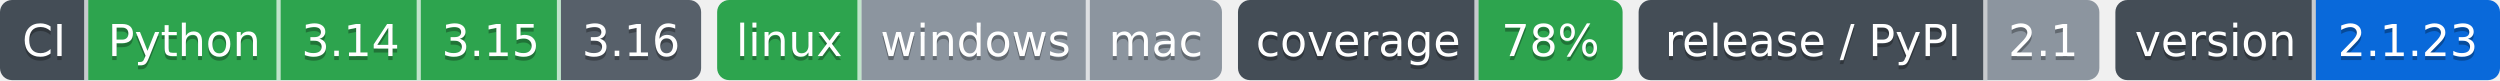
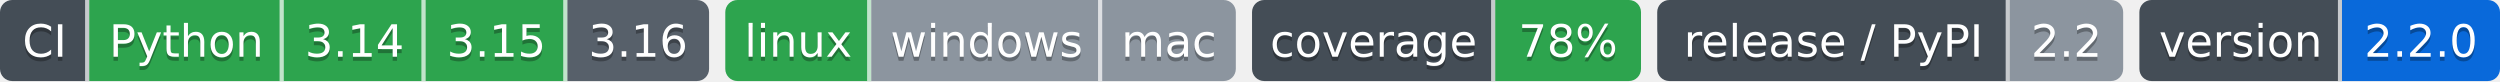
- <svg xmlns="http://www.w3.org/2000/svg" width="624" height="20" role="img" aria-label="Python: CI пройден; 3.14: CI пройден; 3.15: CI пройден; 3.16: сборки для CI ещё нет; linux: CI пройден; windows: проверка не проводилась; mac: проверка не проводилась; 78%: покрытие 78%; 2.1: выпуск v2.1.0, на PyPI не публикуется; 2.1.23: версия 2.1.23">
-   <clipPath id="zd3f919620">
+ <svg xmlns="http://www.w3.org/2000/svg" width="617" height="20" role="img" aria-label="Python: CI пройден; 3.14: CI пройден; 3.15: CI пройден; 3.16: сборки для CI ещё нет; linux: CI пройден; windows: проверка не проводилась; mac: проверка не проводилась; 78%: покрытие 78%; 2.2: выпуск v2.2.0, на PyPI не публикуется; 2.2.0: версия 2.2.0">
+   <clipPath id="z30e328f30">
    <rect width="175" height="20" rx="3" x="0" />
  </clipPath>
-   <clipPath id="zd3f919621">
+   <clipPath id="z30e328f31">
    <rect width="126" height="20" rx="3" x="179" />
  </clipPath>
-   <clipPath id="zd3f919622">
+   <clipPath id="z30e328f32">
    <rect width="96" height="20" rx="3" x="309" />
  </clipPath>
-   <clipPath id="zd3f919623">
+   <clipPath id="z30e328f33">
    <rect width="115" height="20" rx="3" x="409" />
  </clipPath>
-   <clipPath id="zd3f919624">
-     <rect width="96" height="20" rx="3" x="528" />
+   <clipPath id="z30e328f34">
+     <rect width="89" height="20" rx="3" x="528" />
  </clipPath>
  <g>
-     <rect x="0" width="22" height="20" fill="#444d56" clip-path="url(#zd3f919620)" />
-     <rect x="22" width="48" height="20" fill="#2da44e" clip-path="url(#zd3f919620)" />
-     <rect x="70" width="35" height="20" fill="#2da44e" clip-path="url(#zd3f919620)" />
-     <rect x="105" width="35" height="20" fill="#2da44e" clip-path="url(#zd3f919620)" />
-     <rect x="140" width="35" height="20" fill="#57606a" clip-path="url(#zd3f919620)" />
-     <rect x="179" width="36" height="20" fill="#2da44e" clip-path="url(#zd3f919621)" />
-     <rect x="215" width="57" height="20" fill="#8c959f" clip-path="url(#zd3f919621)" />
-     <rect x="272" width="33" height="20" fill="#8c959f" clip-path="url(#zd3f919621)" />
-     <rect x="309" width="60" height="20" fill="#444d56" clip-path="url(#zd3f919622)" />
-     <rect x="369" width="36" height="20" fill="#2da44e" clip-path="url(#zd3f919622)" />
-     <rect x="409" width="87" height="20" fill="#444d56" clip-path="url(#zd3f919623)" />
-     <rect x="496" width="28" height="20" fill="#8c959f" clip-path="url(#zd3f919623)" />
-     <rect x="528" width="50" height="20" fill="#444d56" clip-path="url(#zd3f919624)" />
-     <rect x="578" width="46" height="20" fill="#0969da" clip-path="url(#zd3f919624)" />
+     <rect x="0" width="22" height="20" fill="#444d56" clip-path="url(#z30e328f30)" />
+     <rect x="22" width="48" height="20" fill="#2da44e" clip-path="url(#z30e328f30)" />
+     <rect x="70" width="35" height="20" fill="#2da44e" clip-path="url(#z30e328f30)" />
+     <rect x="105" width="35" height="20" fill="#2da44e" clip-path="url(#z30e328f30)" />
+     <rect x="140" width="35" height="20" fill="#57606a" clip-path="url(#z30e328f30)" />
+     <rect x="179" width="36" height="20" fill="#2da44e" clip-path="url(#z30e328f31)" />
+     <rect x="215" width="57" height="20" fill="#8c959f" clip-path="url(#z30e328f31)" />
+     <rect x="272" width="33" height="20" fill="#8c959f" clip-path="url(#z30e328f31)" />
+     <rect x="309" width="60" height="20" fill="#444d56" clip-path="url(#z30e328f32)" />
+     <rect x="369" width="36" height="20" fill="#2da44e" clip-path="url(#z30e328f32)" />
+     <rect x="409" width="87" height="20" fill="#444d56" clip-path="url(#z30e328f33)" />
+     <rect x="496" width="28" height="20" fill="#8c959f" clip-path="url(#z30e328f33)" />
+     <rect x="528" width="50" height="20" fill="#444d56" clip-path="url(#z30e328f34)" />
+     <rect x="578" width="39" height="20" fill="#0969da" clip-path="url(#z30e328f34)" />
    <rect x="21" width="1" height="20" fill="#fff" fill-opacity=".7" />
    <rect x="69" width="1" height="20" fill="#fff" fill-opacity=".7" />
    <rect x="104" width="1" height="20" fill="#fff" fill-opacity=".7" />
    <rect x="139" width="1" height="20" fill="#fff" fill-opacity=".7" />
    <rect x="214" width="1" height="20" fill="#fff" fill-opacity=".7" />
    <rect x="271" width="1" height="20" fill="#fff" fill-opacity=".7" />
    <rect x="368" width="1" height="20" fill="#fff" fill-opacity=".7" />
    <rect x="495" width="1" height="20" fill="#fff" fill-opacity=".7" />
    <rect x="577" width="1" height="20" fill="#fff" fill-opacity=".7" />
  </g>
  <g fill="#fff" text-anchor="middle" font-family="Verdana,Geneva,DejaVu Sans,sans-serif" font-size="11">
    <text x="11.0" y="15" fill="#010101" fill-opacity=".3">CI</text>
    <text x="11.0" y="14">CI</text>
    <text x="46.0" y="15" fill="#010101" fill-opacity=".3">Python</text>
    <text x="46.0" y="14">Python</text>
    <text x="87.5" y="15" fill="#010101" fill-opacity=".3">3.14</text>
    <text x="87.5" y="14">3.14</text>
    <text x="122.5" y="15" fill="#010101" fill-opacity=".3">3.15</text>
    <text x="122.5" y="14">3.15</text>
    <text x="157.5" y="15" fill="#010101" fill-opacity=".3">3.16</text>
    <text x="157.5" y="14">3.16</text>
    <text x="197.0" y="15" fill="#010101" fill-opacity=".3">linux</text>
    <text x="197.0" y="14">linux</text>
    <text x="243.5" y="15" fill="#010101" fill-opacity=".3">windows</text>
    <text x="243.5" y="14">windows</text>
    <text x="288.5" y="15" fill="#010101" fill-opacity=".3">mac</text>
    <text x="288.5" y="14">mac</text>
    <text x="339.0" y="15" fill="#010101" fill-opacity=".3">coverage</text>
    <text x="339.0" y="14">coverage</text>
    <text x="387.0" y="15" fill="#010101" fill-opacity=".3">78%</text>
    <text x="387.0" y="14">78%</text>
    <text x="452.5" y="15" fill="#010101" fill-opacity=".3">release / PyPI</text>
    <text x="452.5" y="14">release / PyPI</text>
-     <text x="510.0" y="15" fill="#010101" fill-opacity=".3">2.1</text>
-     <text x="510.0" y="14">2.1</text>
+     <text x="510.0" y="15" fill="#010101" fill-opacity=".3">2.2</text>
+     <text x="510.0" y="14">2.2</text>
    <text x="553.0" y="15" fill="#010101" fill-opacity=".3">version</text>
    <text x="553.0" y="14">version</text>
-     <text x="601.0" y="15" fill="#010101" fill-opacity=".3">2.1.23</text>
-     <text x="601.0" y="14">2.1.23</text>
+     <text x="597.5" y="15" fill="#010101" fill-opacity=".3">2.2.0</text>
+     <text x="597.5" y="14">2.2.0</text>
  </g>
</svg>
